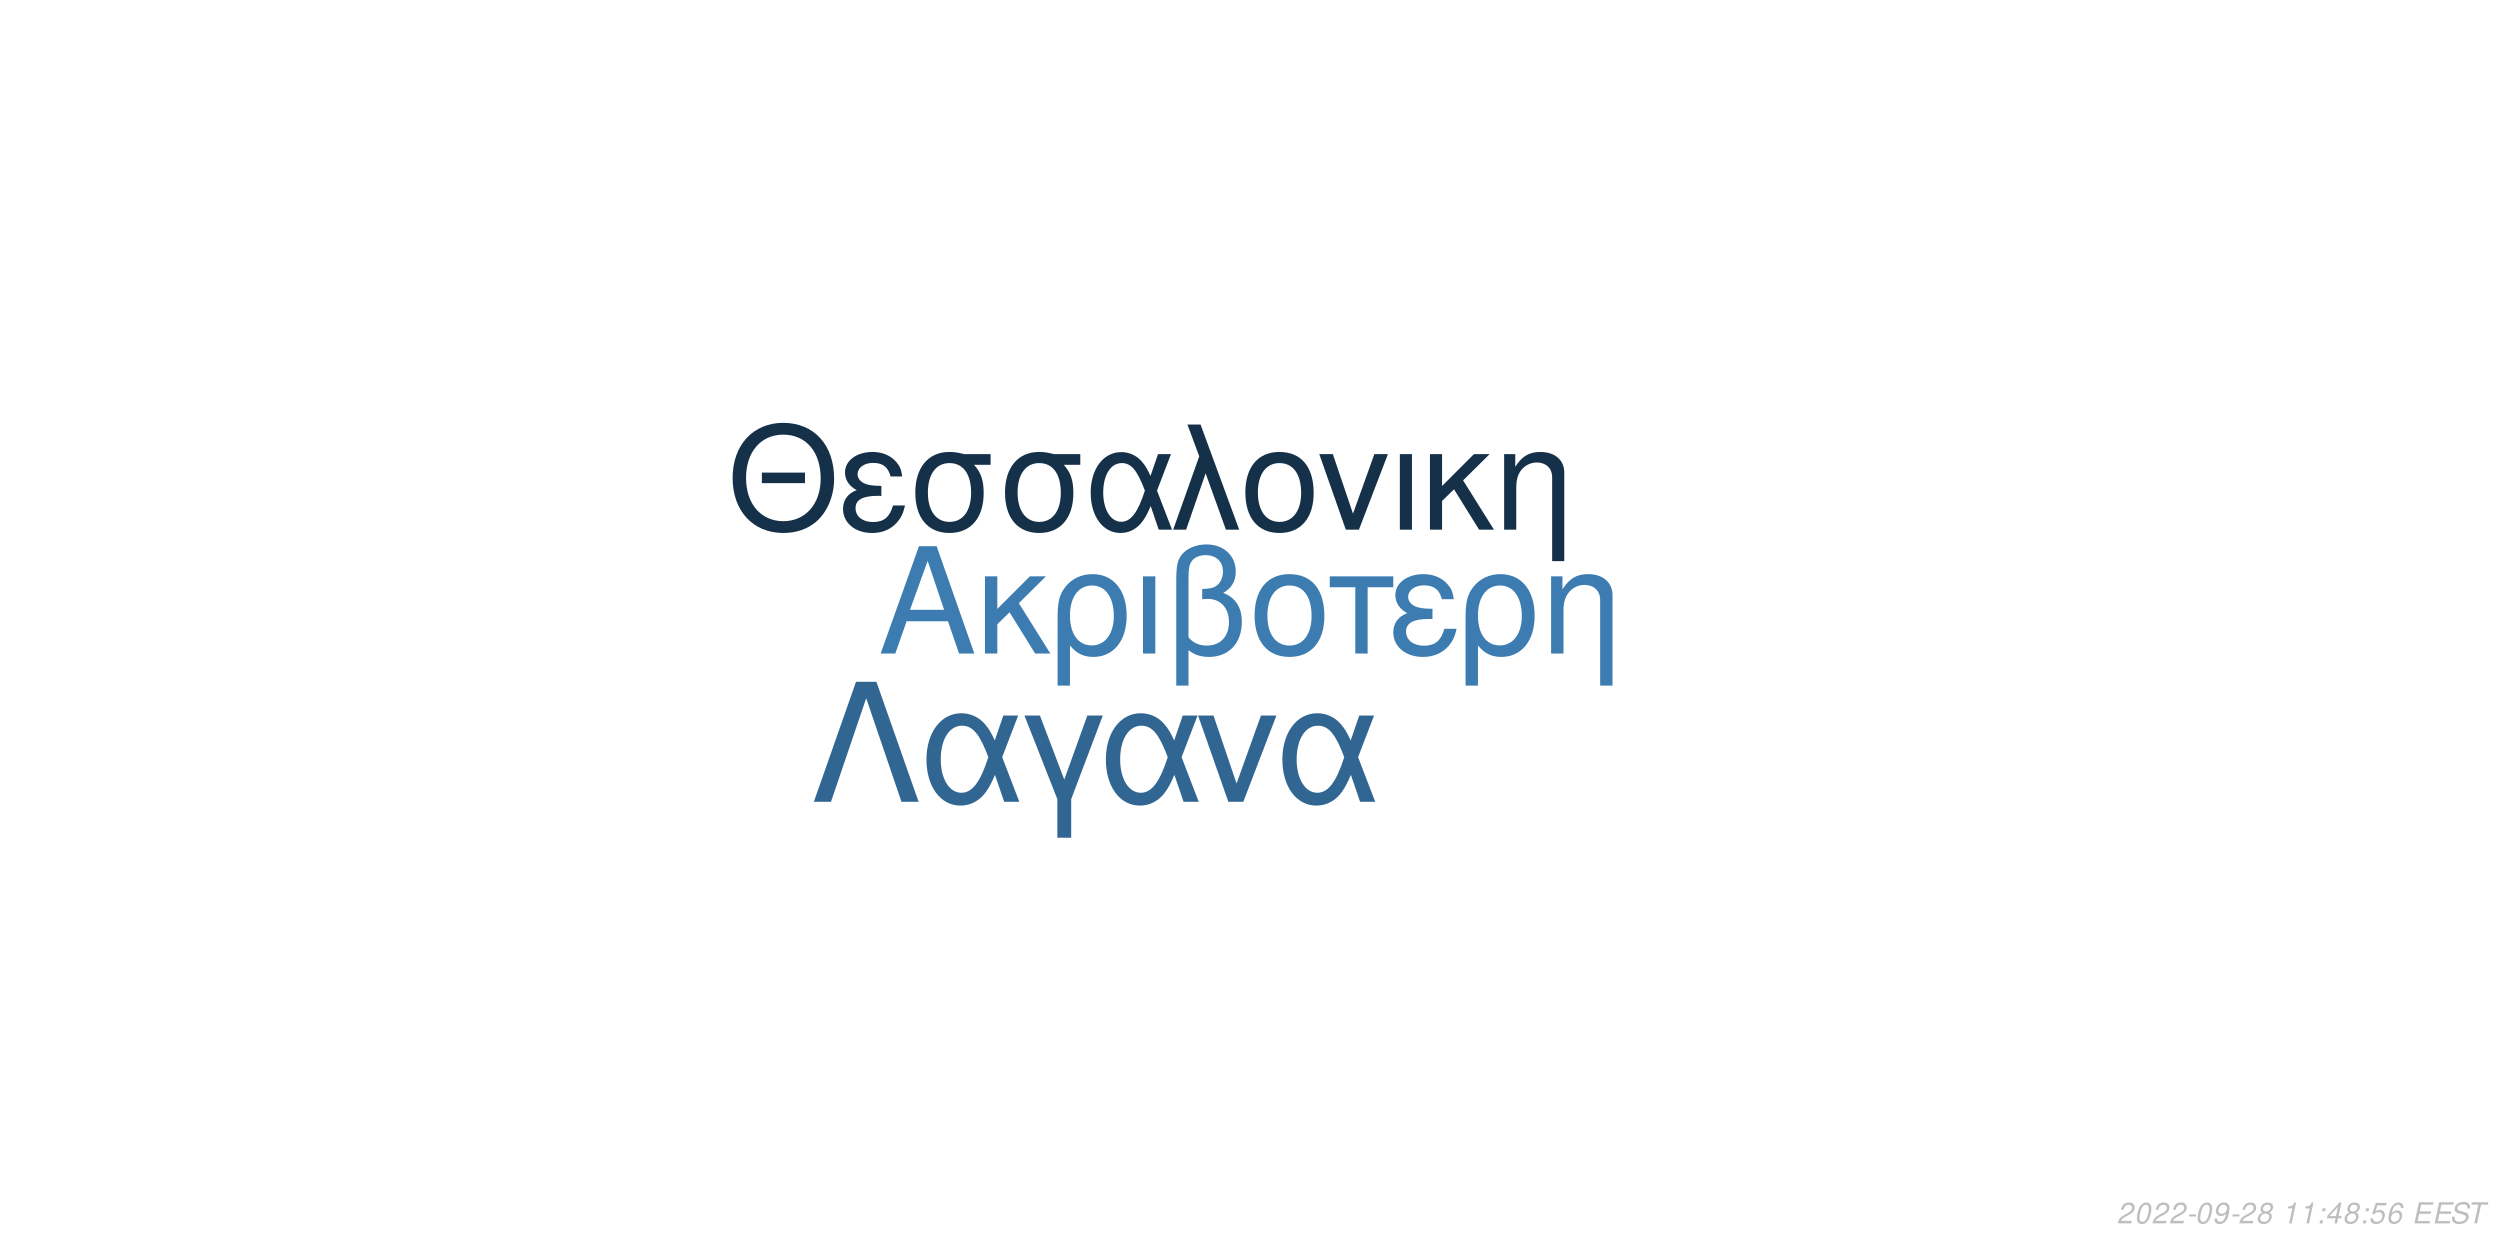
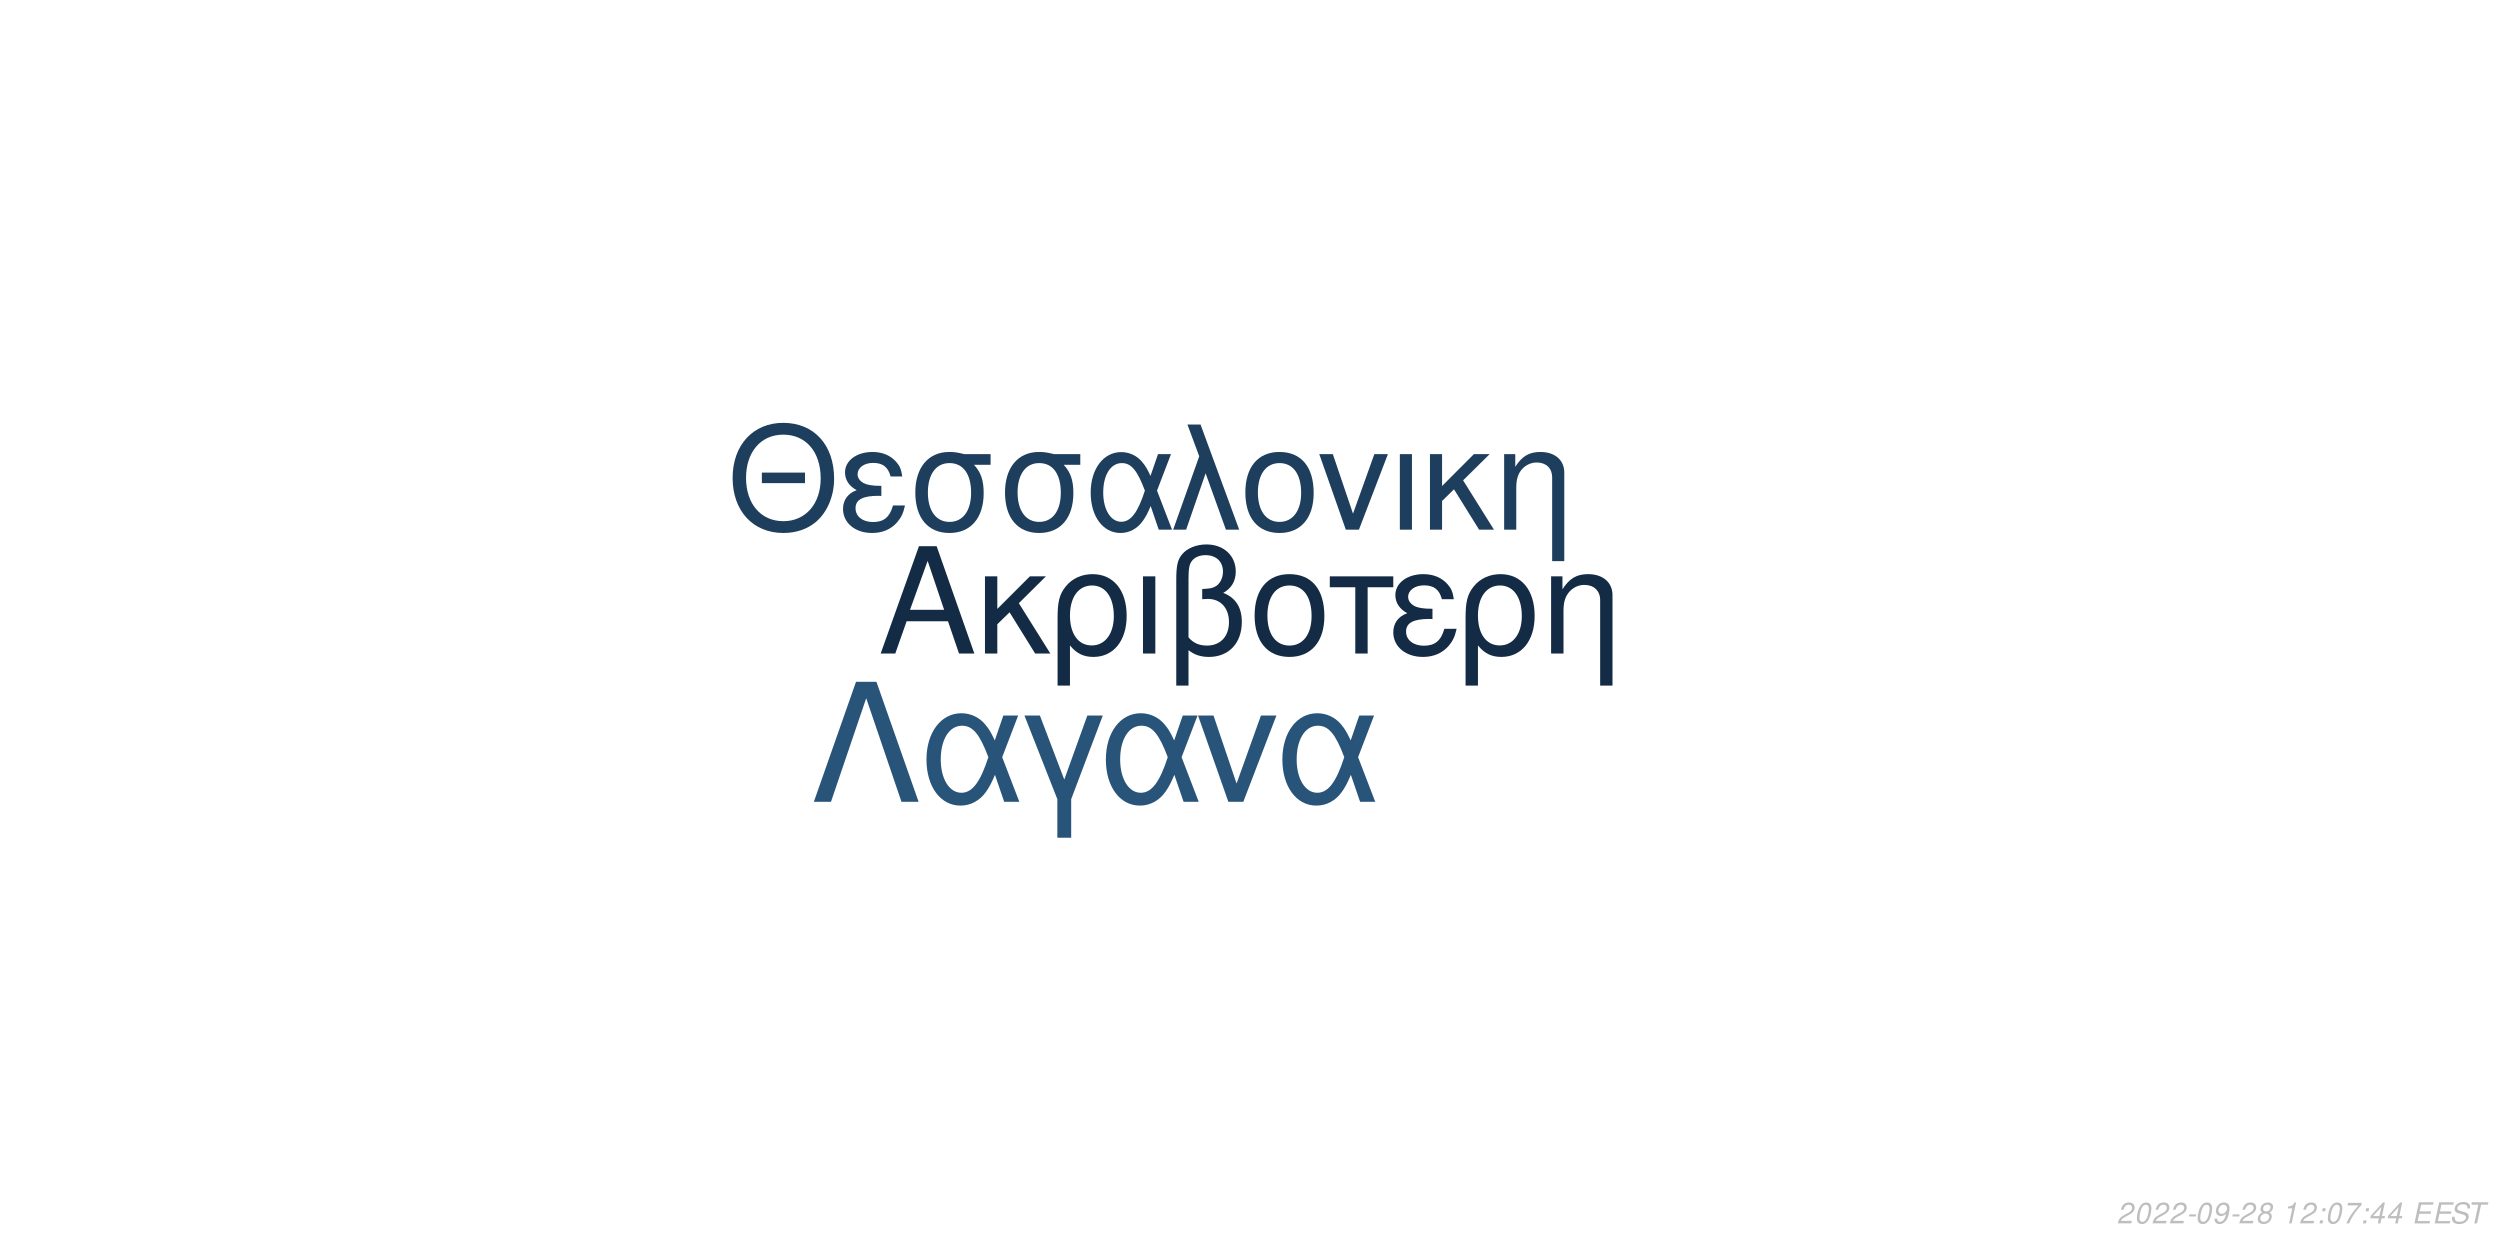
<svg xmlns="http://www.w3.org/2000/svg" xmlns:xlink="http://www.w3.org/1999/xlink" width="864pt" height="432pt" viewBox="0 0 864 432" version="1.1">
  <defs>
    <g>
      <symbol overflow="visible" id="glyph0-0">
        <path style="stroke:none;" d="" />
      </symbol>
      <symbol overflow="visible" id="glyph0-1">
        <path style="stroke:none;" d="M 24.125 -11.141 L 27.938 0 L 33.234 0 L 20.203 -37.094 L 14.094 -37.094 L 0.859 0 L 5.906 0 L 9.828 -11.141 Z M 22.797 -15.109 L 11 -15.109 L 17.094 -32.016 Z M 22.797 -15.109 " />
      </symbol>
      <symbol overflow="visible" id="glyph0-2">
        <path style="stroke:none;" d="M 7.172 -15.422 L 7.172 -26.672 L 2.906 -26.672 L 2.906 0 L 7.172 0 L 7.172 -10.125 L 11.406 -14.25 L 20.25 0 L 25.5 0 L 14.609 -17.406 L 23.969 -26.672 L 18.422 -26.672 Z M 7.172 -15.422 " />
      </symbol>
      <symbol overflow="visible" id="glyph0-3">
        <path style="stroke:none;" d="M 3 11.094 L 7.281 11.094 L 7.281 -2.797 C 9.516 -0.047 11.953 1.172 15.375 1.172 C 22.344 1.172 26.875 -4.422 26.875 -13.031 C 26.875 -21.891 22.297 -27.438 15.062 -27.438 C 11.297 -27.438 7.984 -25.906 5.797 -23.156 C 3.672 -20.516 3 -17.969 3 -12.359 Z M 14.906 -23.516 C 19.547 -23.516 22.438 -19.438 22.438 -12.922 C 22.438 -6.812 19.391 -2.797 14.812 -2.797 C 10.172 -2.797 7.281 -6.766 7.281 -13.125 C 7.281 -19.484 10.234 -23.516 14.906 -23.516 Z M 14.906 -23.516 " />
      </symbol>
      <symbol overflow="visible" id="glyph0-4">
        <path style="stroke:none;" d="M 3.516 0 L 7.781 0 L 7.781 -26.672 L 3.516 -26.672 Z M 3.516 0 " />
      </symbol>
      <symbol overflow="visible" id="glyph0-5">
        <path style="stroke:none;" d="M 4.016 11.094 L 8.25 11.094 L 8.25 -1.172 C 10.172 0.406 12.422 1.172 15.312 1.172 C 22.188 1.172 26.672 -3.609 26.672 -10.891 C 26.672 -15.984 24.578 -19.234 20.25 -20.969 C 23.109 -22.547 24.578 -25.031 24.578 -28.344 C 24.578 -33.844 20.406 -37.703 14.453 -37.703 C 10.938 -37.703 7.734 -36.391 6 -34.25 C 4.484 -32.422 4.016 -30.328 4.016 -25.391 Z M 8.25 -25.656 C 8.25 -29.359 8.5 -30.844 9.469 -32.062 C 10.375 -33.281 12.156 -34 14.094 -34 C 17.812 -34 20.156 -31.812 20.156 -28.297 C 20.156 -25.953 18.984 -23.812 17.297 -23.047 C 16.281 -22.547 15.469 -22.438 12.984 -22.297 L 12.984 -18.781 C 13.734 -18.828 14.344 -18.875 14.969 -18.875 C 19.344 -18.875 22.234 -15.719 22.234 -10.891 C 22.234 -5.906 19.281 -2.75 14.656 -2.75 C 11.953 -2.75 9.922 -3.609 8.25 -5.594 Z M 8.25 -25.656 " />
      </symbol>
      <symbol overflow="visible" id="glyph0-6">
        <path style="stroke:none;" d="M 14.094 -27.438 C 6.562 -27.438 2.094 -22.094 2.094 -13.125 C 2.094 -4.125 6.562 1.172 14.141 1.172 C 21.672 1.172 26.203 -4.172 26.203 -12.922 C 26.203 -22.188 21.828 -27.438 14.094 -27.438 Z M 14.141 -23.516 C 18.938 -23.516 21.781 -19.594 21.781 -12.984 C 21.781 -6.672 18.828 -2.75 14.141 -2.75 C 9.422 -2.75 6.516 -6.672 6.516 -13.125 C 6.516 -19.594 9.422 -23.516 14.141 -23.516 Z M 14.141 -23.516 " />
      </symbol>
      <symbol overflow="visible" id="glyph0-7">
        <path style="stroke:none;" d="M 7.891 0 L 12.156 0 L 12.156 -22.906 L 21.016 -22.906 L 21.016 -26.672 L -0.922 -26.672 L -0.922 -22.906 L 7.891 -22.906 Z M 7.891 0 " />
      </symbol>
      <symbol overflow="visible" id="glyph0-8">
        <path style="stroke:none;" d="M 14.562 -15.469 C 11.344 -15.469 9.562 -15.781 8.297 -16.438 C 6.922 -17.203 6.156 -18.328 6.156 -19.547 C 6.156 -21.891 8.453 -23.562 11.656 -23.562 C 15.062 -23.562 16.953 -22.094 17.812 -18.781 L 21.938 -18.781 C 21.578 -21.266 21.062 -22.5 19.797 -23.922 C 17.812 -26.203 14.906 -27.438 11.453 -27.438 C 5.797 -27.438 1.734 -24.375 1.734 -20.203 C 1.734 -17.609 3.156 -15.375 5.859 -13.938 C 2.797 -12.875 1.016 -10.484 1.016 -7.328 C 1.016 -2.391 5.297 1.172 11.25 1.172 C 14.969 1.172 17.906 -0.109 20.156 -2.641 C 21.578 -4.328 22.297 -5.797 22.906 -8.547 L 18.672 -8.547 C 17.5 -4.422 15.422 -2.703 11.609 -2.703 C 7.938 -2.703 5.438 -4.688 5.438 -7.578 C 5.438 -10.578 7.938 -11.953 13.484 -11.953 C 13.641 -11.953 14.094 -11.953 14.562 -11.906 Z M 14.562 -15.469 " />
      </symbol>
      <symbol overflow="visible" id="glyph0-9">
        <path style="stroke:none;" d="M 3.562 -26.672 L 3.562 0 L 7.844 0 L 7.844 -14.703 C 7.844 -17.906 8.5 -19.891 10.031 -21.531 C 11.406 -22.953 13.188 -23.719 15.062 -23.719 C 18.375 -23.719 20.516 -21.672 20.516 -18.469 L 20.516 11.094 L 24.781 11.094 L 24.781 -20.156 C 24.781 -24.578 21.469 -27.438 16.328 -27.438 C 12.359 -27.438 9.828 -25.906 7.484 -22.188 L 7.484 -26.672 Z M 3.562 -26.672 " />
      </symbol>
      <symbol overflow="visible" id="glyph1-0">
        <path style="stroke:none;" d="" />
      </symbol>
      <symbol overflow="visible" id="glyph1-1">
        <path style="stroke:none;" d="M 26.859 -19.734 L 11.953 -19.734 L 11.953 -16.094 L 26.859 -16.094 Z M 19.328 -36.922 C 8.922 -36.922 1.844 -29.25 1.844 -17.891 C 1.844 -6.484 8.875 1.141 19.391 1.141 C 23.812 1.141 27.703 -0.203 30.641 -2.688 C 34.578 -6.031 36.922 -11.656 36.922 -17.594 C 36.922 -29.297 30 -36.922 19.328 -36.922 Z M 19.328 -32.844 C 27.203 -32.844 32.281 -26.906 32.281 -17.688 C 32.281 -8.922 27.062 -2.938 19.391 -2.938 C 11.609 -2.938 6.484 -8.922 6.484 -17.891 C 6.484 -26.859 11.609 -32.844 19.328 -32.844 Z M 19.328 -32.844 " />
      </symbol>
      <symbol overflow="visible" id="glyph1-2">
        <path style="stroke:none;" d="M 14.25 -15.141 C 11.109 -15.141 9.375 -15.453 8.125 -16.094 C 6.781 -16.844 6.031 -17.938 6.031 -19.141 C 6.031 -21.422 8.266 -23.078 11.406 -23.078 C 14.75 -23.078 16.594 -21.625 17.438 -18.391 L 21.469 -18.391 C 21.125 -20.828 20.625 -22.031 19.391 -23.422 C 17.438 -25.656 14.594 -26.859 11.219 -26.859 C 5.688 -26.859 1.688 -23.875 1.688 -19.781 C 1.688 -17.234 3.094 -15.047 5.734 -13.656 C 2.734 -12.609 1 -10.266 1 -7.172 C 1 -2.344 5.188 1.141 11.016 1.141 C 14.656 1.141 17.547 -0.094 19.734 -2.594 C 21.125 -4.234 21.828 -5.688 22.422 -8.375 L 18.281 -8.375 C 17.141 -4.328 15.094 -2.641 11.359 -2.641 C 7.766 -2.641 5.328 -4.578 5.328 -7.422 C 5.328 -10.359 7.766 -11.703 13.203 -11.703 C 13.359 -11.703 13.797 -11.703 14.25 -11.656 Z M 14.25 -15.141 " />
      </symbol>
      <symbol overflow="visible" id="glyph1-3">
        <path style="stroke:none;" d="M 29 -26.109 L 19.938 -26.109 C 17.594 -26.703 16.438 -26.859 14.703 -26.859 C 7.469 -26.859 2.984 -21.469 2.984 -12.859 C 2.984 -4.031 7.375 1.141 14.797 1.141 C 22.172 1.141 26.609 -4.078 26.609 -12.656 C 26.609 -17.047 25.656 -19.828 23.266 -22.422 L 29 -22.422 Z M 14.797 -23.016 C 19.531 -23.016 22.266 -19.234 22.266 -12.75 C 22.266 -6.531 19.438 -2.688 14.797 -2.688 C 10.172 -2.688 7.328 -6.531 7.328 -12.859 C 7.328 -19.188 10.172 -23.016 14.797 -23.016 Z M 14.797 -23.016 " />
      </symbol>
      <symbol overflow="visible" id="glyph1-4">
        <path style="stroke:none;" d="M 29.344 -26.109 L 24.859 -26.109 L 22.266 -18.578 C 21.125 -21.031 20.484 -22.125 19.328 -23.469 C 17.547 -25.609 14.906 -26.812 12.156 -26.812 C 5.984 -26.812 1.594 -20.984 1.594 -12.812 C 1.594 -4.578 5.828 1.141 11.906 1.141 C 14.953 1.141 17.734 -0.344 19.625 -3.047 C 20.672 -4.531 21.281 -5.688 22.328 -8.172 L 25.109 0 L 29.703 0 L 24.516 -13.5 Z M 20.328 -13.5 C 17.891 -5.922 15.453 -2.734 12.156 -2.734 C 8.516 -2.734 5.922 -6.922 5.922 -12.812 C 5.922 -18.938 8.516 -23.016 12.359 -23.016 C 15.594 -23.016 17.688 -20.531 20.328 -13.5 Z M 20.328 -13.5 " />
      </symbol>
      <symbol overflow="visible" id="glyph1-5">
        <path style="stroke:none;" d="M 1.094 0 L 5.578 0 L 12.312 -19.484 L 19.328 0 L 23.922 0 L 10.562 -36.328 L 6.031 -36.328 L 10.109 -25.359 Z M 1.094 0 " />
      </symbol>
      <symbol overflow="visible" id="glyph1-6">
        <path style="stroke:none;" d="M 13.797 -26.859 C 6.422 -26.859 2.047 -21.625 2.047 -12.859 C 2.047 -4.031 6.422 1.141 13.859 1.141 C 21.234 1.141 25.656 -4.078 25.656 -12.656 C 25.656 -21.719 21.375 -26.859 13.797 -26.859 Z M 13.859 -23.016 C 18.531 -23.016 21.328 -19.188 21.328 -12.703 C 21.328 -6.531 18.438 -2.688 13.859 -2.688 C 9.219 -2.688 6.375 -6.531 6.375 -12.859 C 6.375 -19.188 9.219 -23.016 13.859 -23.016 Z M 13.859 -23.016 " />
      </symbol>
      <symbol overflow="visible" id="glyph1-7">
        <path style="stroke:none;" d="M 14.297 0 L 24.312 -26.109 L 19.625 -26.109 L 12.25 -5.531 L 5.281 -26.109 L 0.594 -26.109 L 9.766 0 Z M 14.297 0 " />
      </symbol>
      <symbol overflow="visible" id="glyph1-8">
        <path style="stroke:none;" d="M 3.438 0 L 7.625 0 L 7.625 -26.109 L 3.438 -26.109 Z M 3.438 0 " />
      </symbol>
      <symbol overflow="visible" id="glyph1-9">
        <path style="stroke:none;" d="M 7.031 -15.094 L 7.031 -26.109 L 2.844 -26.109 L 2.844 0 L 7.031 0 L 7.031 -9.922 L 11.156 -13.953 L 19.828 0 L 24.969 0 L 14.297 -17.047 L 23.469 -26.109 L 18.031 -26.109 Z M 7.031 -15.094 " />
      </symbol>
      <symbol overflow="visible" id="glyph1-10">
        <path style="stroke:none;" d="M 3.484 -26.109 L 3.484 0 L 7.672 0 L 7.672 -14.406 C 7.672 -17.547 8.328 -19.484 9.812 -21.078 C 11.156 -22.469 12.906 -23.219 14.75 -23.219 C 17.984 -23.219 20.078 -21.234 20.078 -18.094 L 20.078 10.859 L 24.266 10.859 L 24.266 -19.734 C 24.266 -24.062 21.031 -26.859 16 -26.859 C 12.109 -26.859 9.609 -25.359 7.328 -21.719 L 7.328 -26.109 Z M 3.484 -26.109 " />
      </symbol>
      <symbol overflow="visible" id="glyph2-0">
        <path style="stroke:none;" d="" />
      </symbol>
      <symbol overflow="visible" id="glyph2-1">
        <path style="stroke:none;" d="M 22.531 -41.484 L 15.484 -41.484 L 0.906 0 L 6.828 0 L 19 -35.797 L 31.188 0 L 37.109 0 Z M 22.531 -41.484 " />
      </symbol>
      <symbol overflow="visible" id="glyph2-2">
        <path style="stroke:none;" d="M 33.516 -29.812 L 28.391 -29.812 L 25.438 -21.219 C 24.125 -24.016 23.391 -25.266 22.078 -26.797 C 20.031 -29.25 17.016 -30.609 13.891 -30.609 C 6.828 -30.609 1.828 -23.953 1.828 -14.625 C 1.828 -5.234 6.656 1.312 13.594 1.312 C 17.078 1.312 20.266 -0.391 22.422 -3.469 C 23.609 -5.172 24.297 -6.484 25.5 -9.328 L 28.688 0 L 33.922 0 L 28 -15.422 Z M 23.219 -15.422 C 20.422 -6.766 17.641 -3.125 13.891 -3.125 C 9.734 -3.125 6.766 -7.906 6.766 -14.625 C 6.766 -21.625 9.734 -26.297 14.109 -26.297 C 17.812 -26.297 20.203 -23.453 23.219 -15.422 Z M 23.219 -15.422 " />
      </symbol>
      <symbol overflow="visible" id="glyph2-3">
        <path style="stroke:none;" d="M 12.062 12.406 L 16.844 12.406 L 16.844 -0.906 L 27.766 -29.812 L 22.422 -29.812 L 14.453 -7.688 L 6.031 -29.812 L 0.688 -29.812 L 12.062 -0.906 Z M 12.062 12.406 " />
      </symbol>
      <symbol overflow="visible" id="glyph2-4">
        <path style="stroke:none;" d="M 16.328 0 L 27.766 -29.812 L 22.422 -29.812 L 14 -6.312 L 6.031 -29.812 L 0.688 -29.812 L 11.156 0 Z M 16.328 0 " />
      </symbol>
      <symbol overflow="visible" id="glyph3-0">
        <path style="stroke:none;" d="" />
      </symbol>
      <symbol overflow="visible" id="glyph3-1">
        <path style="stroke:none;" d="M 5.234 -0.875 L 1.469 -0.875 C 1.641 -1.375 2.203 -1.891 3.109 -2.344 L 4.234 -2.938 C 5.562 -3.625 6.219 -4.469 6.219 -5.484 C 6.219 -5.938 6.062 -6.359 5.797 -6.656 C 5.469 -7.047 4.984 -7.234 4.312 -7.234 C 2.766 -7.234 1.891 -6.453 1.484 -4.734 L 2.375 -4.734 C 2.484 -5.188 2.609 -5.484 2.797 -5.75 C 3.094 -6.203 3.609 -6.453 4.188 -6.453 C 4.891 -6.453 5.344 -6.031 5.344 -5.375 C 5.344 -4.703 4.859 -4.094 4.016 -3.656 L 2.984 -3.125 C 1.234 -2.188 0.797 -1.656 0.344 -0.016 L 5.047 -0.016 Z M 5.234 -0.875 " />
      </symbol>
      <symbol overflow="visible" id="glyph3-2">
        <path style="stroke:none;" d="M 4.203 -7.234 C 3.375 -7.234 2.688 -6.812 2.125 -5.984 C 1.484 -5.047 0.984 -3.188 0.984 -1.734 C 0.984 -1.109 1.172 -0.562 1.484 -0.266 C 1.797 0.047 2.281 0.234 2.766 0.234 C 3.625 0.234 4.281 -0.156 4.859 -1.016 C 5.516 -1.953 6 -3.797 6 -5.266 C 6 -6.5 5.328 -7.234 4.203 -7.234 Z M 4.094 -6.453 C 4.734 -6.453 5.125 -5.984 5.125 -5.156 C 5.125 -4.203 4.781 -2.625 4.406 -1.812 C 3.984 -0.938 3.516 -0.547 2.875 -0.547 C 2.25 -0.547 1.875 -1.031 1.875 -1.828 C 1.875 -2.797 2.203 -4.344 2.594 -5.203 C 2.984 -6.047 3.453 -6.453 4.094 -6.453 Z M 4.094 -6.453 " />
      </symbol>
      <symbol overflow="visible" id="glyph3-3">
        <path style="stroke:none;" d="M 3.516 -3.125 L 1.125 -3.125 L 0.969 -2.406 L 3.359 -2.406 Z M 3.516 -3.125 " />
      </symbol>
      <symbol overflow="visible" id="glyph3-4">
        <path style="stroke:none;" d="M 0.844 -1.656 C 0.844 -1.547 0.844 -1.438 0.844 -1.375 C 0.844 -0.406 1.531 0.234 2.578 0.234 C 3.203 0.234 3.766 0.016 4.297 -0.438 C 4.938 -1 5.312 -1.656 5.594 -2.719 C 5.844 -3.672 6.016 -4.766 6.016 -5.375 C 6.016 -5.844 5.844 -6.328 5.547 -6.656 C 5.203 -7.031 4.703 -7.234 4.062 -7.234 C 2.516 -7.234 1.297 -5.938 1.297 -4.266 C 1.297 -3.203 1.984 -2.547 3.047 -2.547 C 3.484 -2.547 3.953 -2.672 4.281 -2.891 C 4.406 -2.984 4.547 -3.078 4.828 -3.344 C 4.438 -1.484 3.703 -0.547 2.703 -0.547 C 2.109 -0.547 1.719 -0.938 1.719 -1.547 L 1.719 -1.656 Z M 3.953 -6.453 C 4.625 -6.453 5.141 -5.953 5.141 -5.281 C 5.141 -4.188 4.312 -3.312 3.297 -3.312 C 2.594 -3.312 2.172 -3.734 2.172 -4.453 C 2.172 -5.562 2.984 -6.453 3.953 -6.453 Z M 3.953 -6.453 " />
      </symbol>
      <symbol overflow="visible" id="glyph3-5">
        <path style="stroke:none;" d="M 4.766 -3.797 C 5.078 -3.969 5.234 -4.078 5.438 -4.234 C 5.812 -4.594 6.062 -5.172 6.062 -5.734 C 6.062 -6.625 5.344 -7.234 4.266 -7.234 C 2.812 -7.234 1.703 -6.219 1.703 -4.875 C 1.703 -4.406 1.875 -4.125 2.359 -3.812 C 1.297 -3.312 0.75 -2.516 0.75 -1.469 C 0.75 -0.438 1.547 0.234 2.812 0.234 C 3.656 0.234 4.359 -0.094 4.938 -0.734 C 5.359 -1.234 5.609 -1.859 5.609 -2.438 C 5.609 -3.047 5.312 -3.516 4.766 -3.797 Z M 4.109 -6.453 C 4.797 -6.453 5.188 -6.125 5.188 -5.578 C 5.188 -5.266 5.062 -4.922 4.859 -4.672 C 4.562 -4.312 4.188 -4.156 3.656 -4.156 C 2.984 -4.156 2.594 -4.453 2.594 -4.984 C 2.594 -5.859 3.203 -6.453 4.109 -6.453 Z M 3.453 -3.406 C 4.234 -3.406 4.734 -2.984 4.734 -2.312 C 4.734 -1.312 3.922 -0.547 2.875 -0.547 C 2.125 -0.547 1.625 -0.969 1.625 -1.625 C 1.625 -2.609 2.438 -3.406 3.453 -3.406 Z M 3.453 -3.406 " />
      </symbol>
      <symbol overflow="visible" id="glyph3-6">
        <path style="stroke:none;" d="" />
      </symbol>
      <symbol overflow="visible" id="glyph3-7">
        <path style="stroke:none;" d="M 3.703 -5.188 L 2.594 0 L 3.469 0 L 5.016 -7.234 L 4.438 -7.234 C 3.906 -6.156 3.688 -6.016 2.234 -5.812 L 2.109 -5.188 Z M 3.703 -5.188 " />
      </symbol>
      <symbol overflow="visible" id="glyph3-8">
        <path style="stroke:none;" d="M 2.359 -1.031 L 1.312 -1.031 L 1.094 0 L 2.141 0 Z M 3.266 -5.234 L 2.219 -5.234 L 2 -4.203 L 3.047 -4.203 Z M 3.266 -5.234 " />
      </symbol>
      <symbol overflow="visible" id="glyph3-9">
+         <path style="stroke:none;" d="M 6.703 -7.094 L 1.953 -7.094 L 1.766 -6.219 L 5.594 -6.219 C 3.344 -3.688 2.266 -2.109 1.375 0 L 2.344 0 C 3.031 -1.906 4.828 -4.594 6.547 -6.281 Z M 6.703 -7.094 " />
+       </symbol>
+       <symbol overflow="visible" id="glyph3-10">
        <path style="stroke:none;" d="M 3.625 -1.75 L 3.266 0 L 4.141 0 L 4.516 -1.75 L 5.562 -1.75 L 5.734 -2.531 L 4.688 -2.531 L 5.688 -7.234 L 5.016 -7.234 L 0.844 -2.672 L 0.641 -1.75 Z M 3.797 -2.531 L 1.594 -2.531 L 4.469 -5.703 Z M 3.797 -2.531 " />
      </symbol>
-       <symbol overflow="visible" id="glyph3-10">
-         <path style="stroke:none;" d="M 6.297 -7.094 L 2.594 -7.094 L 1.234 -3.234 L 2.047 -3.234 C 2.656 -3.766 2.938 -3.906 3.531 -3.906 C 4.328 -3.906 4.797 -3.453 4.797 -2.688 C 4.797 -1.438 3.969 -0.547 2.828 -0.547 C 2.031 -0.547 1.609 -0.938 1.578 -1.734 L 0.703 -1.734 L 0.703 -1.516 C 0.703 -0.938 0.844 -0.547 1.188 -0.266 C 1.562 0.062 2.078 0.234 2.703 0.234 C 3.656 0.234 4.391 -0.156 4.984 -0.922 C 5.422 -1.5 5.672 -2.234 5.672 -2.953 C 5.672 -4 4.938 -4.672 3.812 -4.672 C 3.328 -4.672 2.906 -4.547 2.406 -4.234 L 3.109 -6.219 L 6.109 -6.219 Z M 6.297 -7.094 " />
-       </symbol>
      <symbol overflow="visible" id="glyph3-11">
-         <path style="stroke:none;" d="M 6.125 -5.344 L 6.141 -5.625 C 6.141 -6.609 5.453 -7.234 4.391 -7.234 C 3.438 -7.234 2.641 -6.719 2.016 -5.703 C 1.422 -4.781 0.938 -2.953 0.938 -1.688 C 0.938 -0.516 1.688 0.234 2.859 0.234 C 3.703 0.234 4.438 -0.156 5 -0.875 C 5.406 -1.422 5.672 -2.156 5.672 -2.766 C 5.672 -3.812 4.969 -4.5 3.906 -4.5 C 3.234 -4.5 2.672 -4.234 2.094 -3.625 C 2.406 -5.375 3.234 -6.453 4.25 -6.453 C 4.703 -6.453 5.062 -6.234 5.172 -5.844 C 5.203 -5.719 5.234 -5.578 5.25 -5.344 Z M 3.656 -3.734 C 4.344 -3.734 4.797 -3.281 4.797 -2.625 C 4.797 -1.469 3.984 -0.547 2.984 -0.547 C 2.297 -0.547 1.812 -1.047 1.812 -1.766 C 1.812 -2.859 2.625 -3.734 3.656 -3.734 Z M 3.656 -3.734 " />
+         <path style="stroke:none;" d="M 2.547 -3.312 L 6.5 -3.312 L 6.688 -4.141 L 2.719 -4.141 L 3.219 -6.469 L 7.344 -6.469 L 7.516 -7.297 L 2.453 -7.297 L 0.906 0 L 6.125 0 L 6.297 -0.812 L 2.016 -0.812 Z M 2.547 -3.312 " />
      </symbol>
      <symbol overflow="visible" id="glyph3-12">
-         <path style="stroke:none;" d="M 2.547 -3.312 L 6.5 -3.312 L 6.688 -4.141 L 2.719 -4.141 L 3.219 -6.469 L 7.344 -6.469 L 7.516 -7.297 L 2.453 -7.297 L 0.906 0 L 6.125 0 L 6.297 -0.812 L 2.016 -0.812 Z M 2.547 -3.312 " />
+         <path style="stroke:none;" d="M 7.062 -5.156 C 7.125 -5.438 7.141 -5.562 7.141 -5.703 C 7.141 -6.156 6.938 -6.594 6.594 -6.891 C 6.188 -7.25 5.656 -7.406 4.875 -7.406 C 3.844 -7.406 3.047 -7.125 2.5 -6.562 C 2.094 -6.141 1.781 -5.438 1.781 -4.922 C 1.781 -4.297 2.219 -3.766 2.891 -3.562 L 4.594 -3.094 C 5.406 -2.859 5.734 -2.578 5.734 -2.094 C 5.734 -1.781 5.547 -1.406 5.266 -1.141 C 4.844 -0.766 4.266 -0.578 3.453 -0.578 C 2.328 -0.578 1.812 -0.984 1.812 -1.906 C 1.812 -2.047 1.812 -2.125 1.844 -2.312 L 0.984 -2.312 C 0.906 -2.062 0.891 -1.906 0.891 -1.688 C 0.891 -0.484 1.797 0.234 3.297 0.234 C 4.359 0.234 5.234 -0.062 5.812 -0.609 C 6.344 -1.078 6.688 -1.797 6.688 -2.375 C 6.688 -2.641 6.609 -2.906 6.453 -3.156 C 6.234 -3.5 5.938 -3.703 5.469 -3.828 L 3.75 -4.312 C 2.984 -4.547 2.734 -4.734 2.734 -5.188 C 2.734 -5.547 2.875 -5.844 3.188 -6.109 C 3.547 -6.438 4.031 -6.594 4.703 -6.594 C 5.266 -6.594 5.688 -6.484 5.906 -6.297 C 6.094 -6.125 6.219 -5.797 6.219 -5.516 C 6.219 -5.422 6.203 -5.344 6.188 -5.156 Z M 7.062 -5.156 " />
      </symbol>
      <symbol overflow="visible" id="glyph3-13">
-         <path style="stroke:none;" d="M 7.062 -5.156 C 7.125 -5.438 7.141 -5.562 7.141 -5.703 C 7.141 -6.156 6.938 -6.594 6.594 -6.891 C 6.188 -7.25 5.656 -7.406 4.875 -7.406 C 3.844 -7.406 3.047 -7.125 2.5 -6.562 C 2.094 -6.141 1.781 -5.438 1.781 -4.922 C 1.781 -4.297 2.219 -3.766 2.891 -3.562 L 4.594 -3.094 C 5.406 -2.859 5.734 -2.578 5.734 -2.094 C 5.734 -1.781 5.547 -1.406 5.266 -1.141 C 4.844 -0.766 4.266 -0.578 3.453 -0.578 C 2.328 -0.578 1.812 -0.984 1.812 -1.906 C 1.812 -2.047 1.812 -2.125 1.844 -2.312 L 0.984 -2.312 C 0.906 -2.062 0.891 -1.906 0.891 -1.688 C 0.891 -0.484 1.797 0.234 3.297 0.234 C 4.359 0.234 5.234 -0.062 5.812 -0.609 C 6.344 -1.078 6.688 -1.797 6.688 -2.375 C 6.688 -2.641 6.609 -2.906 6.453 -3.156 C 6.234 -3.5 5.938 -3.703 5.469 -3.828 L 3.75 -4.312 C 2.984 -4.547 2.734 -4.734 2.734 -5.188 C 2.734 -5.547 2.875 -5.844 3.188 -6.109 C 3.547 -6.438 4.031 -6.594 4.703 -6.594 C 5.266 -6.594 5.688 -6.484 5.906 -6.297 C 6.094 -6.125 6.219 -5.797 6.219 -5.516 C 6.219 -5.422 6.203 -5.344 6.188 -5.156 Z M 7.062 -5.156 " />
-       </symbol>
-       <symbol overflow="visible" id="glyph3-14">
        <path style="stroke:none;" d="M 4.938 -6.469 L 7.312 -6.469 L 7.484 -7.297 L 1.75 -7.297 L 1.578 -6.469 L 3.984 -6.469 L 2.609 0 L 3.547 0 Z M 4.938 -6.469 " />
      </symbol>
    </g>
  </defs>
  <g id="surface1">
    <rect x="0" y="0" width="864" height="432" style="fill:rgb(100%,100%,100%);fill-opacity:1;stroke:none;" />
-     <g style="fill:rgb(23.529%,48.627%,69.02%);fill-opacity:1;">
+     <g style="fill:rgb(7.451%,16.863%,26.667%);fill-opacity:1;">
      <use xlink:href="#glyph0-1" x="303.5" y="225.861" />
      <use xlink:href="#glyph0-2" x="337.5" y="225.861" />
      <use xlink:href="#glyph0-3" x="362.5" y="225.861" />
      <use xlink:href="#glyph0-4" x="391.5" y="225.861" />
      <use xlink:href="#glyph0-5" x="402.5" y="225.861" />
      <use xlink:href="#glyph0-6" x="431.5" y="225.861" />
      <use xlink:href="#glyph0-7" x="460.5" y="225.861" />
      <use xlink:href="#glyph0-8" x="480.5" y="225.861" />
      <use xlink:href="#glyph0-3" x="503.5" y="225.861" />
      <use xlink:href="#glyph0-9" x="532.5" y="225.861" />
    </g>
-     <g style="fill:rgb(8.235%,18.824%,28.627%);fill-opacity:1;">
+     <g style="fill:rgb(11.373%,24.314%,36.078%);fill-opacity:1;">
      <use xlink:href="#glyph1-1" x="251.348" y="183.058" />
      <use xlink:href="#glyph1-2" x="290.348" y="183.058" />
      <use xlink:href="#glyph1-3" x="313.348" y="183.058" />
      <use xlink:href="#glyph1-3" x="344.348" y="183.058" />
      <use xlink:href="#glyph1-4" x="375.348" y="183.058" />
      <use xlink:href="#glyph1-5" x="404.348" y="183.058" />
      <use xlink:href="#glyph1-6" x="428.348" y="183.058" />
      <use xlink:href="#glyph1-7" x="455.348" y="183.058" />
      <use xlink:href="#glyph1-8" x="480.348" y="183.058" />
      <use xlink:href="#glyph1-9" x="491.348" y="183.058" />
      <use xlink:href="#glyph1-10" x="516.348" y="183.058" />
    </g>
-     <g style="fill:rgb(19.216%,40%,57.255%);fill-opacity:1;">
+     <g style="fill:rgb(15.686%,32.941%,47.843%);fill-opacity:1;">
      <use xlink:href="#glyph2-1" x="280.359" y="277.105" />
      <use xlink:href="#glyph2-2" x="318.359" y="277.105" />
      <use xlink:href="#glyph2-3" x="353.359" y="277.105" />
      <use xlink:href="#glyph2-2" x="380.359" y="277.105" />
      <use xlink:href="#glyph2-4" x="413.359" y="277.105" />
      <use xlink:href="#glyph2-2" x="441.359" y="277.105" />
    </g>
    <g style="fill:rgb(74.51%,74.51%,74.51%);fill-opacity:1;">
      <use xlink:href="#glyph3-1" x="731.52" y="422.81" />
      <use xlink:href="#glyph3-2" x="737.52" y="422.81" />
      <use xlink:href="#glyph3-1" x="743.52" y="422.81" />
      <use xlink:href="#glyph3-1" x="749.52" y="422.81" />
      <use xlink:href="#glyph3-3" x="755.52" y="422.81" />
      <use xlink:href="#glyph3-2" x="758.52" y="422.81" />
      <use xlink:href="#glyph3-4" x="764.52" y="422.81" />
      <use xlink:href="#glyph3-3" x="770.52" y="422.81" />
      <use xlink:href="#glyph3-1" x="773.52" y="422.81" />
      <use xlink:href="#glyph3-5" x="779.52" y="422.81" />
      <use xlink:href="#glyph3-6" x="785.52" y="422.81" />
      <use xlink:href="#glyph3-7" x="788.52" y="422.81" />
-       <use xlink:href="#glyph3-7" x="794.52" y="422.81" />
+       <use xlink:href="#glyph3-1" x="794.52" y="422.81" />
      <use xlink:href="#glyph3-8" x="800.52" y="422.81" />
-       <use xlink:href="#glyph3-9" x="803.52" y="422.81" />
-       <use xlink:href="#glyph3-5" x="809.52" y="422.81" />
+       <use xlink:href="#glyph3-2" x="803.52" y="422.81" />
+       <use xlink:href="#glyph3-9" x="809.52" y="422.81" />
      <use xlink:href="#glyph3-8" x="815.52" y="422.81" />
      <use xlink:href="#glyph3-10" x="818.52" y="422.81" />
-       <use xlink:href="#glyph3-11" x="824.52" y="422.81" />
+       <use xlink:href="#glyph3-10" x="824.52" y="422.81" />
      <use xlink:href="#glyph3-6" x="830.52" y="422.81" />
-       <use xlink:href="#glyph3-12" x="833.52" y="422.81" />
-       <use xlink:href="#glyph3-12" x="840.52" y="422.81" />
-       <use xlink:href="#glyph3-13" x="846.52" y="422.81" />
-       <use xlink:href="#glyph3-14" x="852.52" y="422.81" />
+       <use xlink:href="#glyph3-11" x="833.52" y="422.81" />
+       <use xlink:href="#glyph3-11" x="840.52" y="422.81" />
+       <use xlink:href="#glyph3-12" x="846.52" y="422.81" />
+       <use xlink:href="#glyph3-13" x="852.52" y="422.81" />
    </g>
  </g>
</svg>
